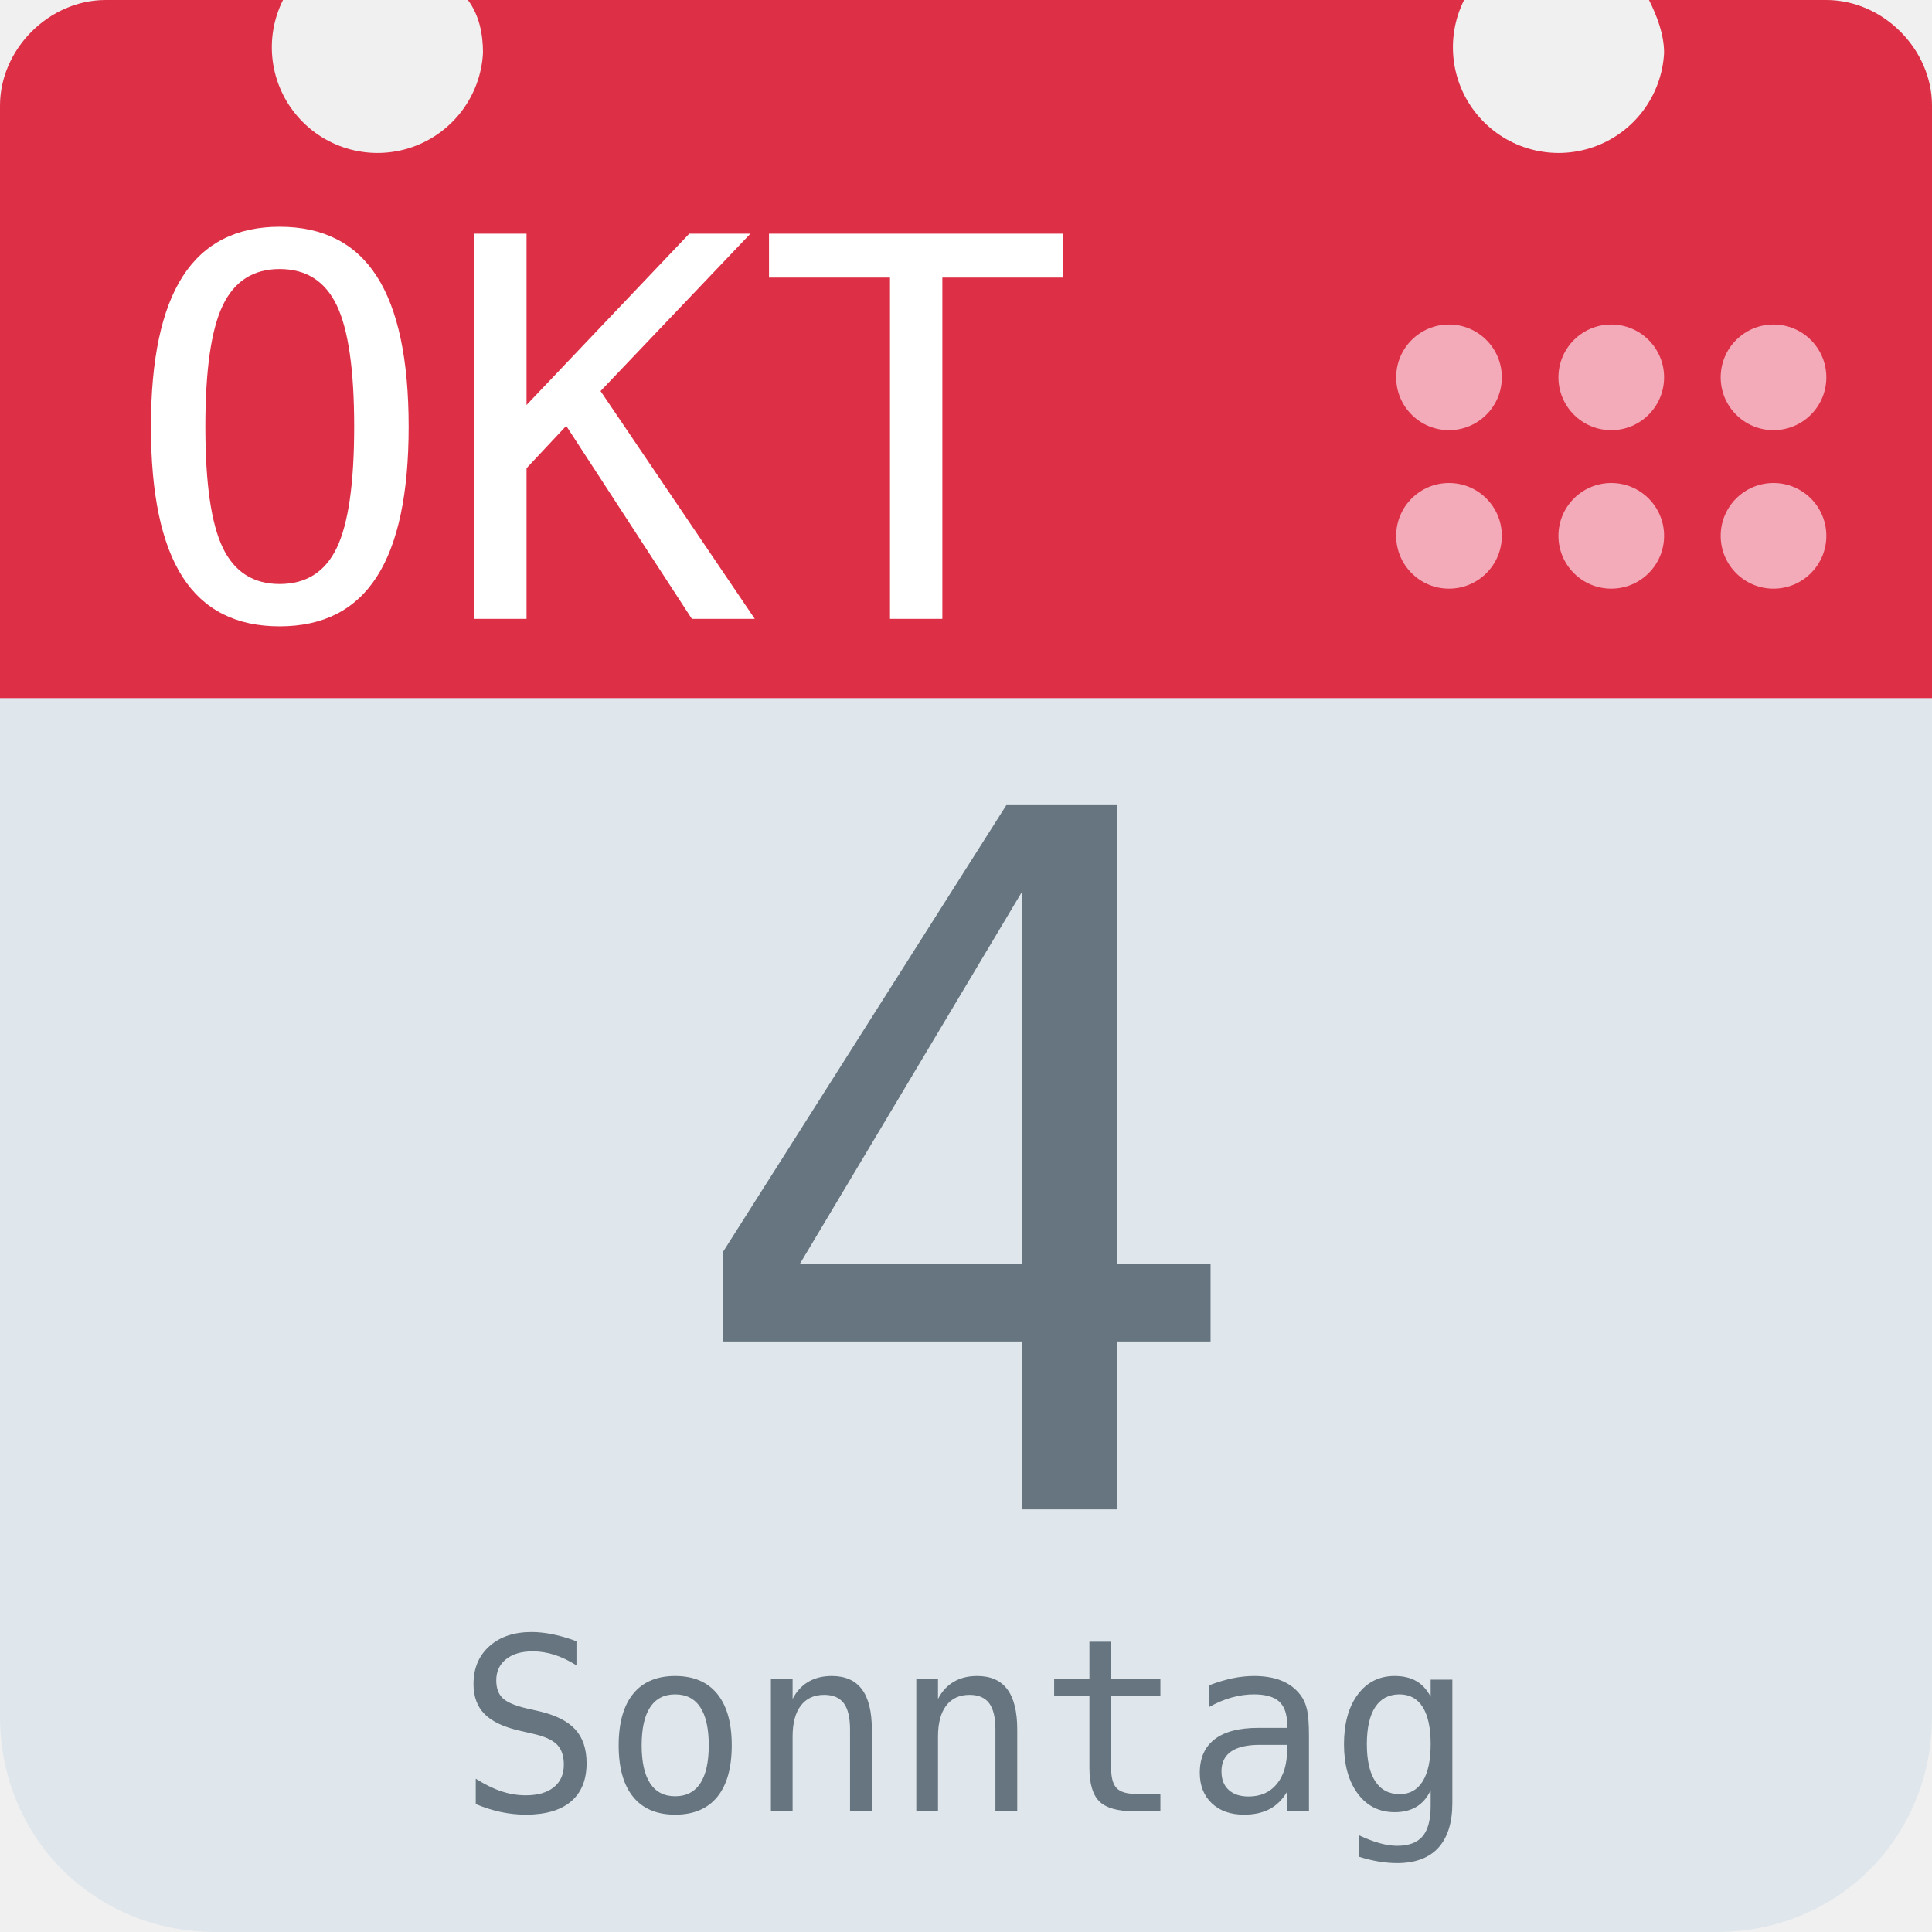
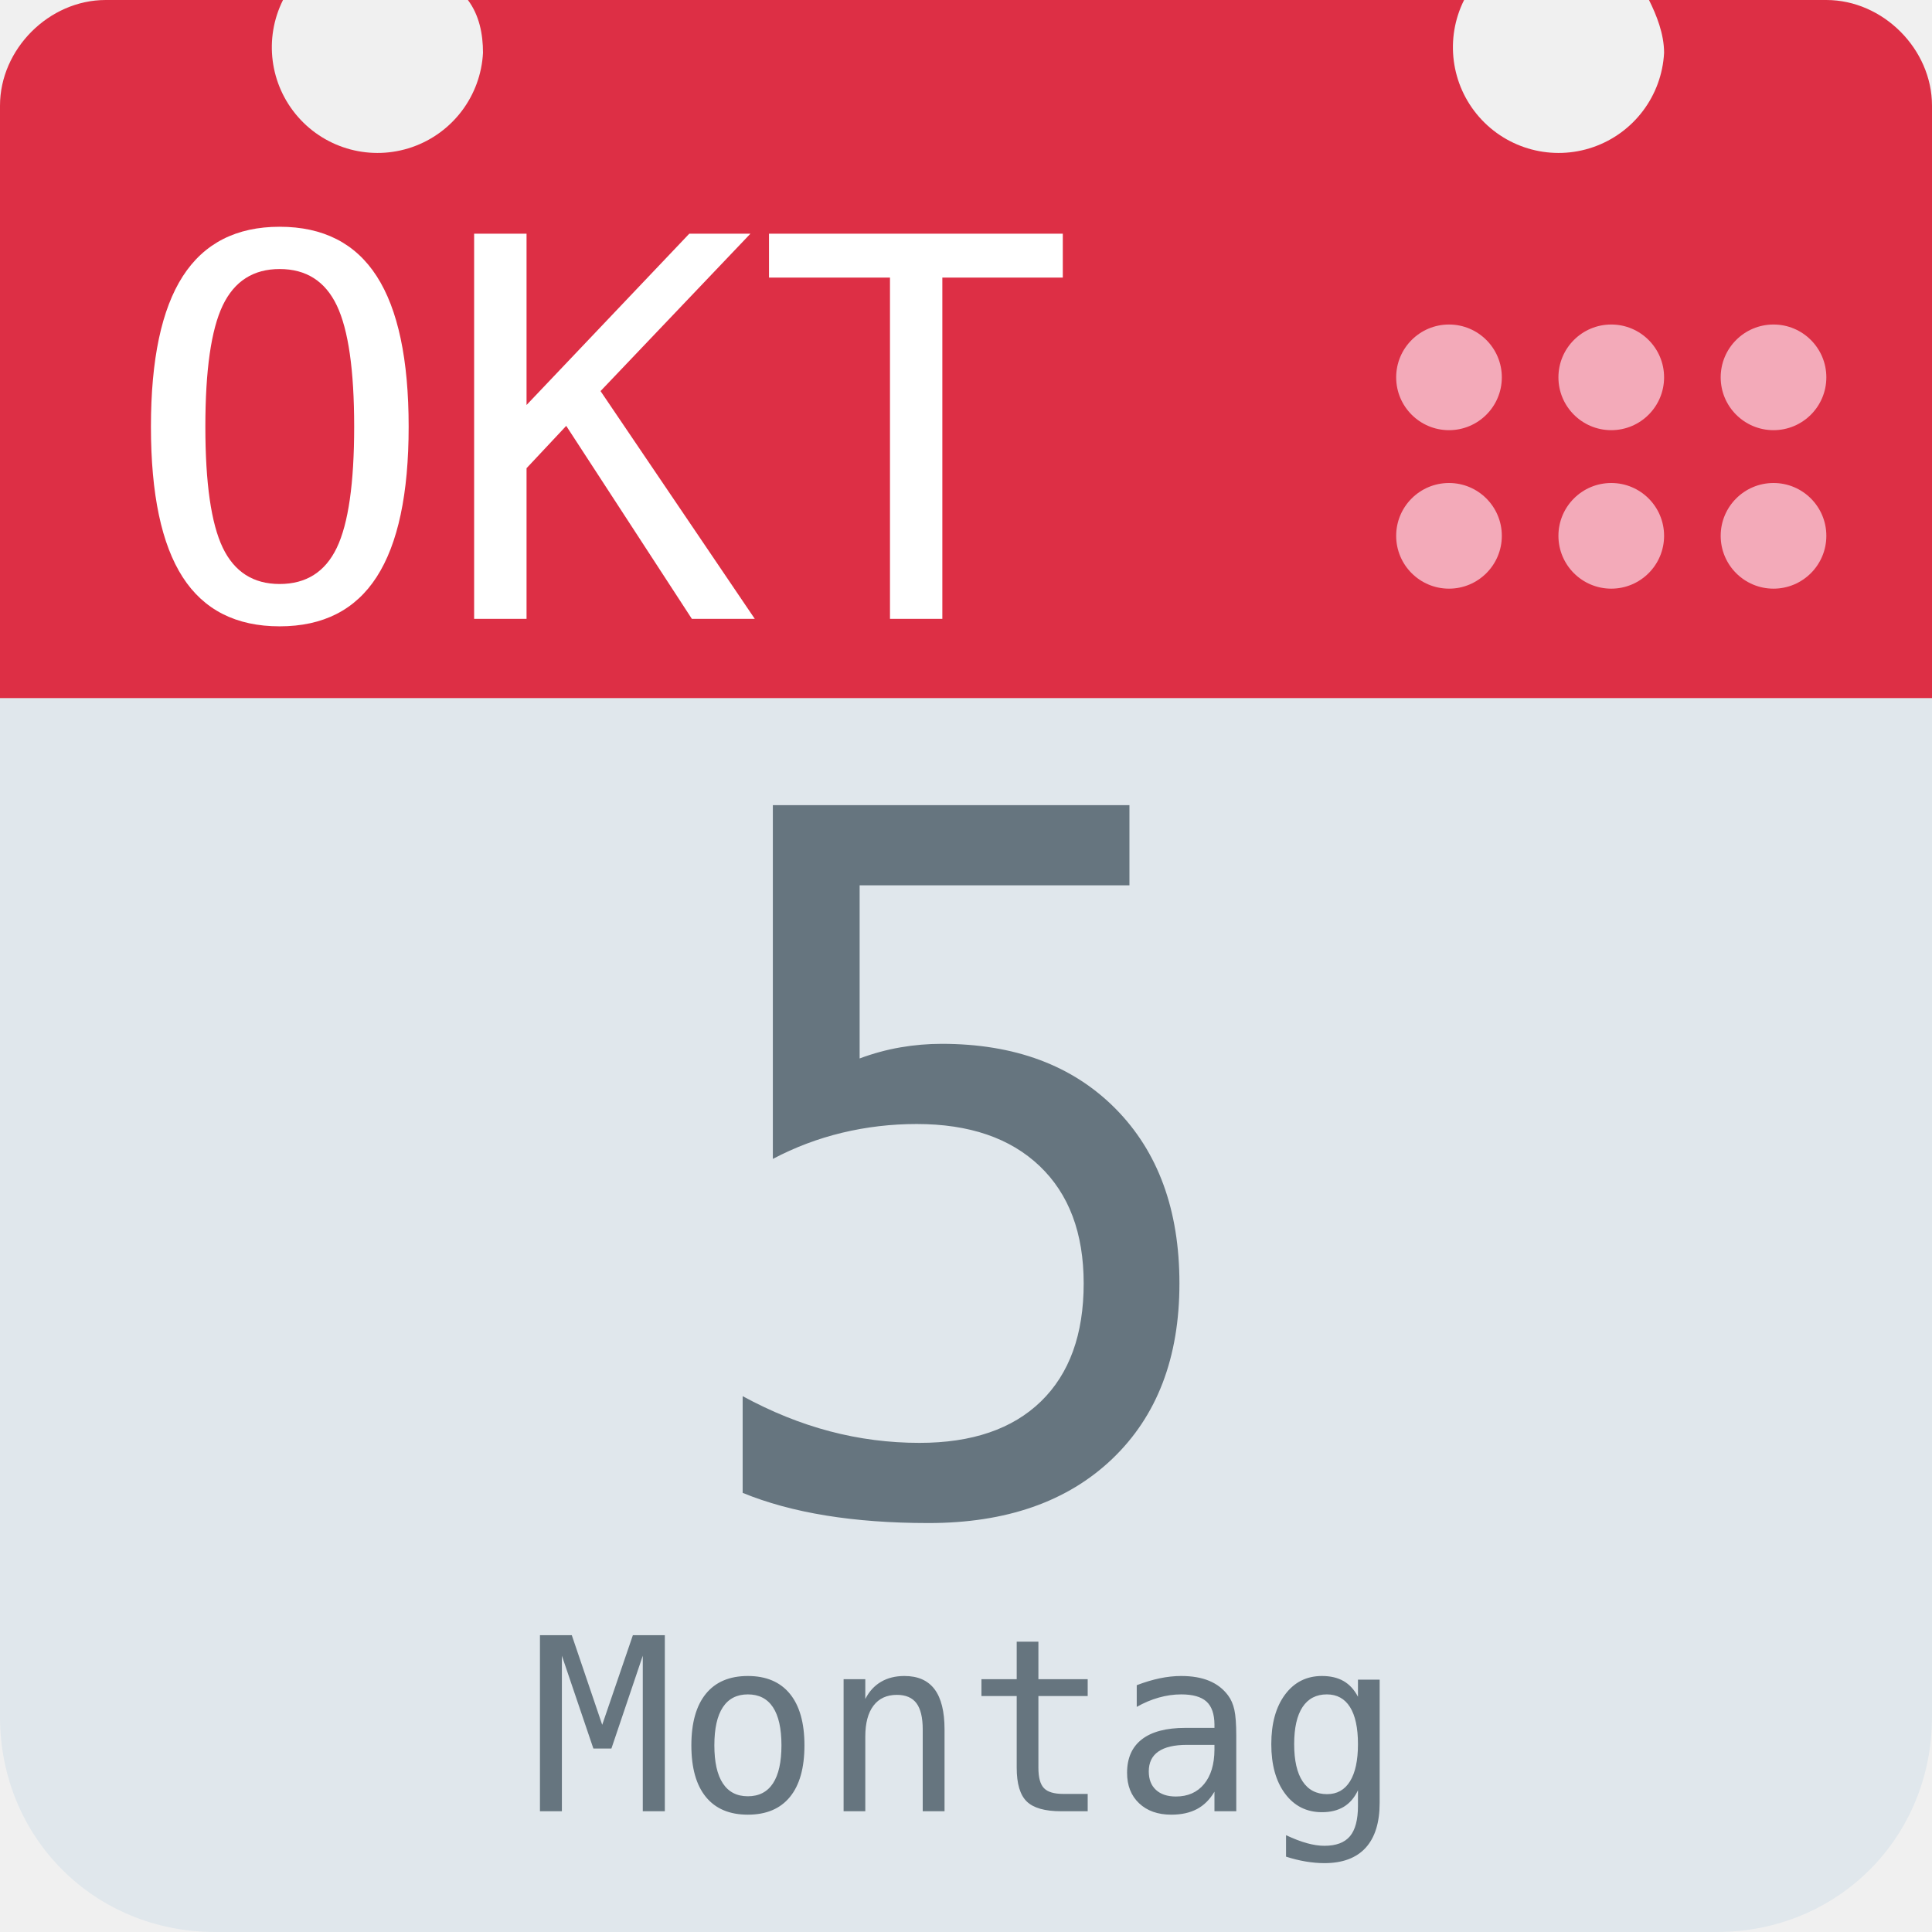
<svg xmlns="http://www.w3.org/2000/svg" aria-label="Calendar" role="img" viewBox="0 0 512 512">
  <path d="M512 455c0 32-25 57-57 57H57c-32 0-57-25-57-57V128c0-31 25-57 57-57h398c32 0 57 26 57 57z" fill="#e0e7ec" />
  <path d="M484 0h-47c2 4 4 9 4 14a28 28 0 1 1-53-14H124c3 4 4 9 4 14A28 28 0 1 1 75 0H28C13 0 0 13 0 28v157h512V28c0-15-13-28-28-28z" fill="#dd2f45" />
  <g fill="#f3aab9">
    <circle cx="470" cy="142" r="14" />
    <circle cx="470" cy="100" r="14" />
    <circle cx="427" cy="142" r="14" />
    <circle cx="427" cy="100" r="14" />
    <circle cx="384" cy="142" r="14" />
    <circle cx="384" cy="100" r="14" />
  </g>
  <text id="month" x="32" y="164" fill="#fff" font-family="monospace" font-size="140px" style="text-anchor: left">OKT</text>
-   <text id="day" x="256" y="400" fill="#66757f" font-family="monospace" font-size="256px" style="text-anchor: middle">4</text>
-   <text id="weekday" x="256" y="480" fill="#66757f" font-family="monospace" font-size="64px" style="text-anchor: middle">Sonntag</text>
+   <text id="day" x="256" y="400" fill="#66757f" font-family="monospace" font-size="256px" style="text-anchor: middle">5</text>
+   <text id="weekday" x="256" y="480" fill="#66757f" font-family="monospace" font-size="64px" style="text-anchor: middle">Montag</text>
</svg>
